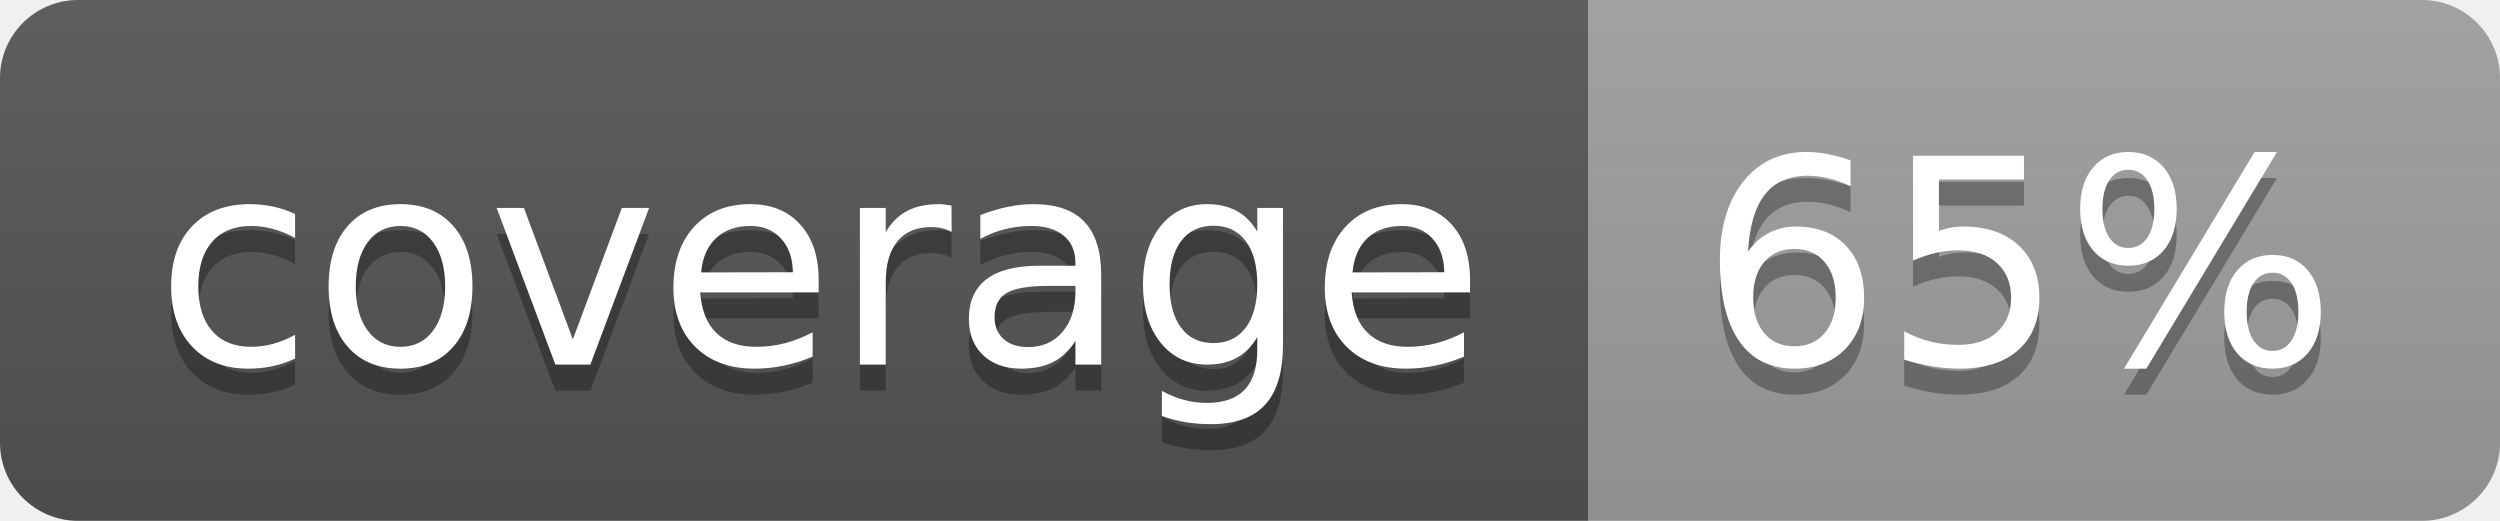
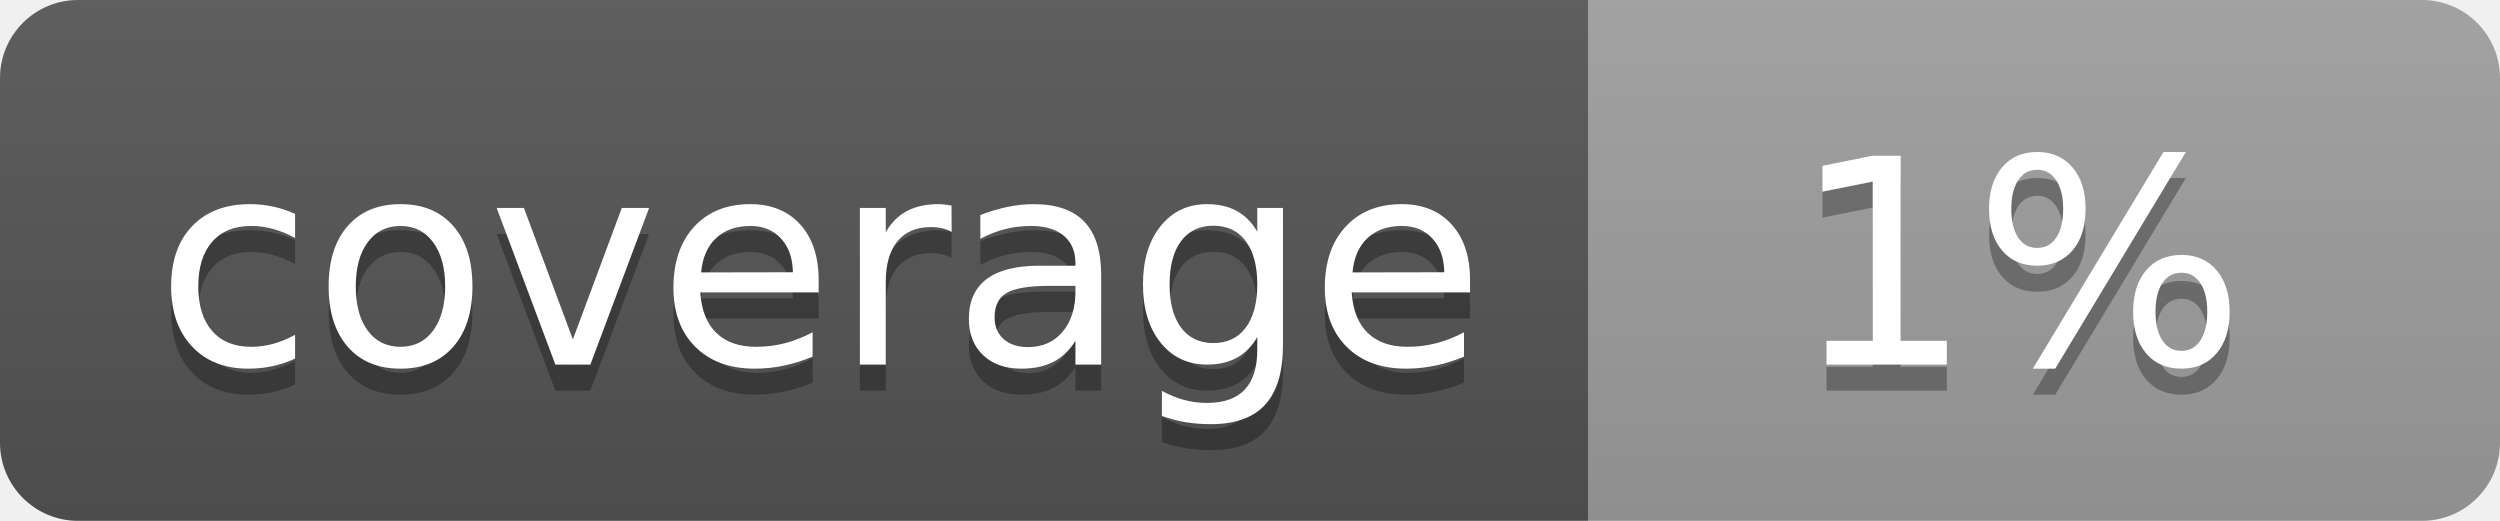
<svg xmlns="http://www.w3.org/2000/svg" width="96" height="20">
  <linearGradient id="b" x2="0" y2="100%">
    <stop offset="0" stop-color="#bbb" stop-opacity=".1" />
    <stop offset="1" stop-opacity=".1" />
  </linearGradient>
  <clipPath id="a">
    <rect width="96" height="20" rx="3" fill="#fff" />
  </clipPath>
  <g clip-path="url(#a)">
    <path fill="#555" d="M0 0h61v20H0z" />
    <path fill="#9F9F9F" d="M61 0h35v20H61z" />
    <path fill="url(#b)" d="M0 0h96v20H0z" />
  </g>
  <g fill="#fff" text-anchor="middle" font-family="DejaVu Sans,Verdana,Geneva,sans-serif" font-size="110">
    <text x="315" y="150" fill="#010101" fill-opacity=".3" transform="scale(.1)" textLength="510">coverage</text>
    <text x="315" y="140" transform="scale(.1)" textLength="510">coverage</text>
-     <text x="775" y="150" fill="#010101" fill-opacity=".3" transform="scale(.1)" textLength="250">65%</text>
-     <text x="775" y="140" transform="scale(.1)" textLength="250">65%</text>
+     <text x="775" y="150" fill="#010101" fill-opacity=".3" transform="scale(.1)" textLength="250">1%</text>
+     <text x="775" y="140" transform="scale(.1)" textLength="250">1%</text>
  </g>
</svg>
